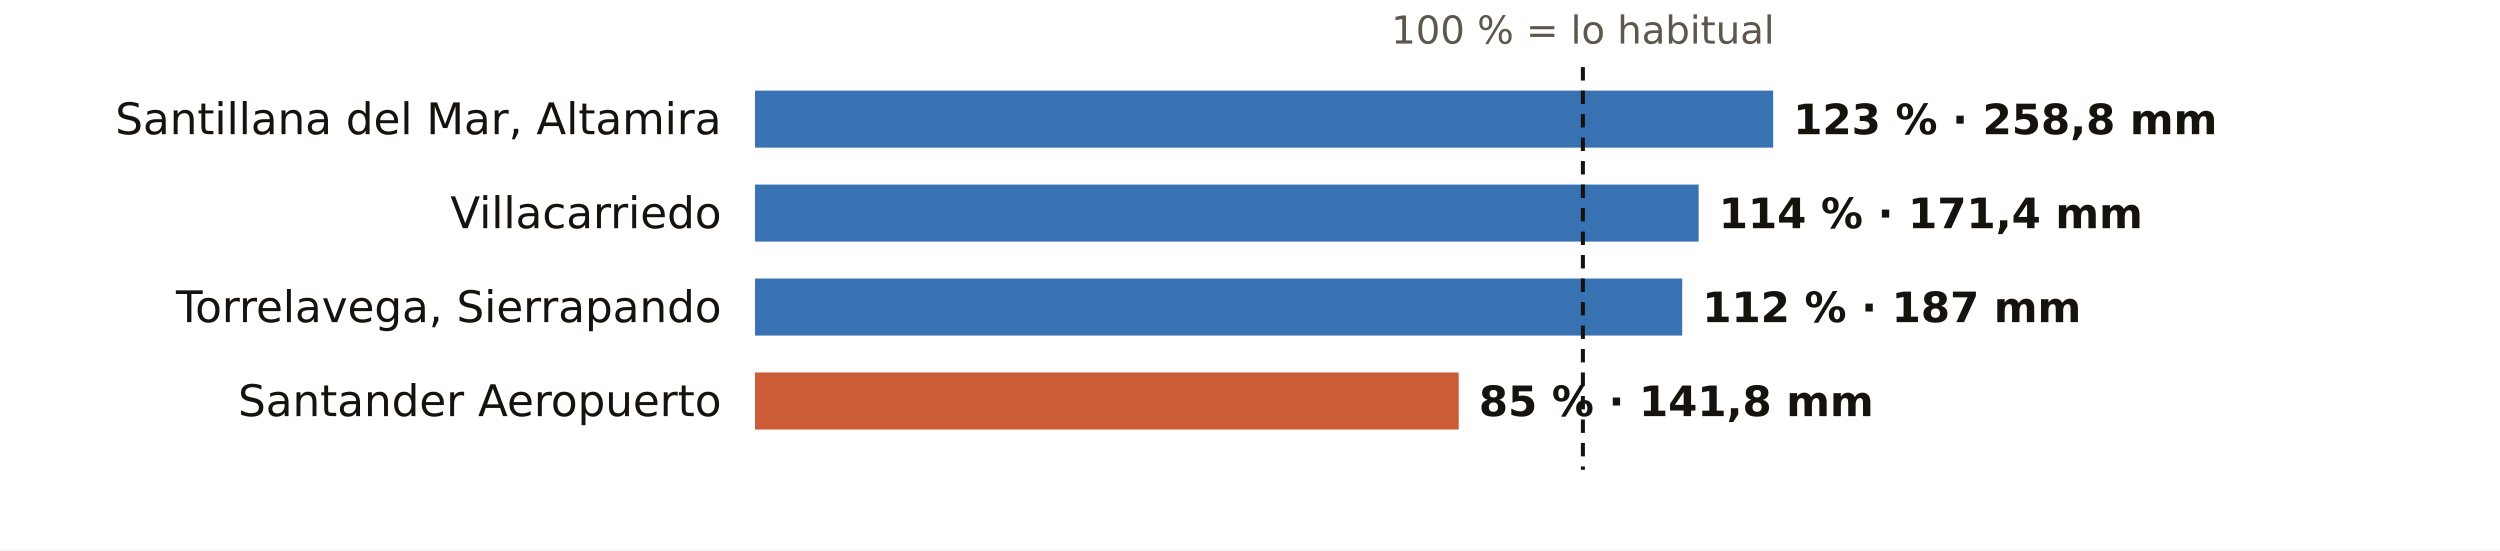
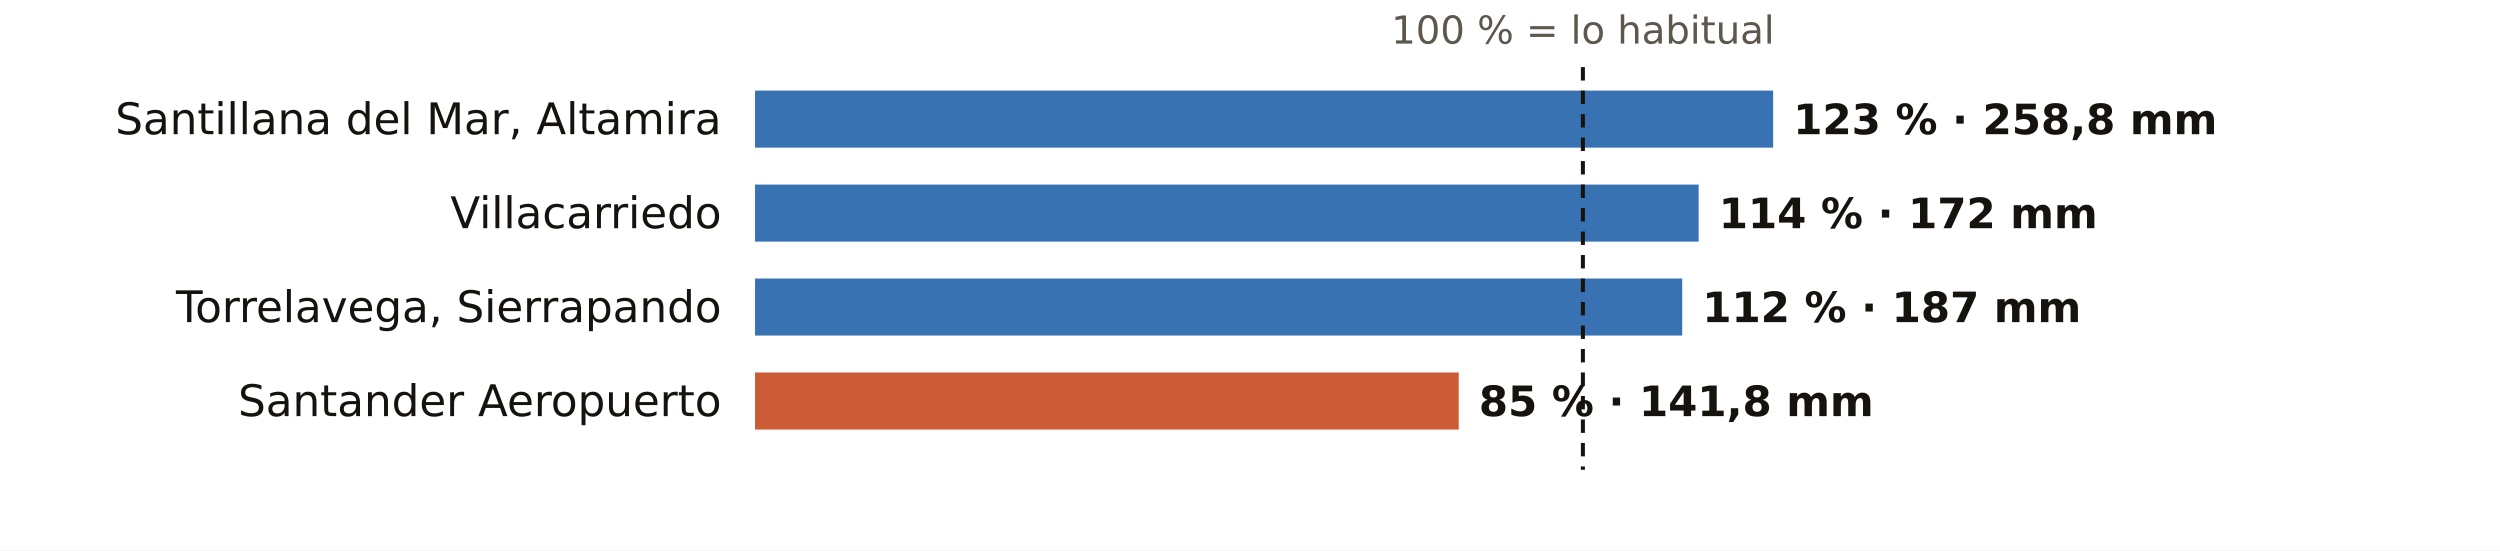
<svg xmlns="http://www.w3.org/2000/svg" viewBox="0 0 745 164" width="745" height="164" role="img" aria-label="El otoño en los pluviómetros de AEMET de Cantabria: % de lo habitual">
  <rect width="745" height="164" fill="#FFFFFF" />
  <text x="471.7" y="13.0" font-size="11.5" fill="#5E574E" text-anchor="middle" font-weight="400" font-family="Public Sans, DejaVu Sans, Arial, sans-serif">100 % = lo habitual</text>
  <text x="215.0" y="40.0" font-size="13" fill="#16130F" text-anchor="end" font-weight="500" font-family="Public Sans, DejaVu Sans, Arial, sans-serif">Santillana del Mar, Altamira</text>
  <rect x="225" y="27" width="303.4" height="17" fill="#1F5FA8" opacity="0.88" />
  <text x="534.4" y="40.0" font-size="12.5" fill="#16130F" text-anchor="start" font-weight="600" font-family="Public Sans, DejaVu Sans, Arial, sans-serif">123 % · 258,8 mm</text>
  <text x="215.0" y="68.0" font-size="13" fill="#16130F" text-anchor="end" font-weight="500" font-family="Public Sans, DejaVu Sans, Arial, sans-serif">Villacarriedo</text>
  <rect x="225" y="55" width="281.2" height="17" fill="#1F5FA8" opacity="0.88" />
-   <text x="512.2" y="68.0" font-size="12.5" fill="#16130F" text-anchor="start" font-weight="600" font-family="Public Sans, DejaVu Sans, Arial, sans-serif">114 % · 171,4 mm</text>
+   <text x="512.2" y="68.0" font-size="12.5" fill="#16130F" text-anchor="start" font-weight="600" font-family="Public Sans, DejaVu Sans, Arial, sans-serif">114 % · 172 mm</text>
  <text x="215.0" y="96.0" font-size="13" fill="#16130F" text-anchor="end" font-weight="500" font-family="Public Sans, DejaVu Sans, Arial, sans-serif">Torrelavega, Sierrapando</text>
  <rect x="225" y="83" width="276.3" height="17" fill="#1F5FA8" opacity="0.88" />
  <text x="507.3" y="96.0" font-size="12.5" fill="#16130F" text-anchor="start" font-weight="600" font-family="Public Sans, DejaVu Sans, Arial, sans-serif">112 % · 187 mm</text>
  <text x="215.0" y="124.0" font-size="13" fill="#16130F" text-anchor="end" font-weight="500" font-family="Public Sans, DejaVu Sans, Arial, sans-serif">Santander Aeropuerto</text>
  <rect x="225" y="111" width="209.7" height="17" fill="#C4461A" opacity="0.88" />
  <text x="440.7" y="124.0" font-size="12.5" fill="#16130F" text-anchor="start" font-weight="600" font-family="Public Sans, DejaVu Sans, Arial, sans-serif">85 % · 141,8 mm</text>
  <line x1="471.7" x2="471.7" y1="20" y2="140" stroke="#16130F" stroke-width="1.2" stroke-dasharray="4 3" />
</svg>
